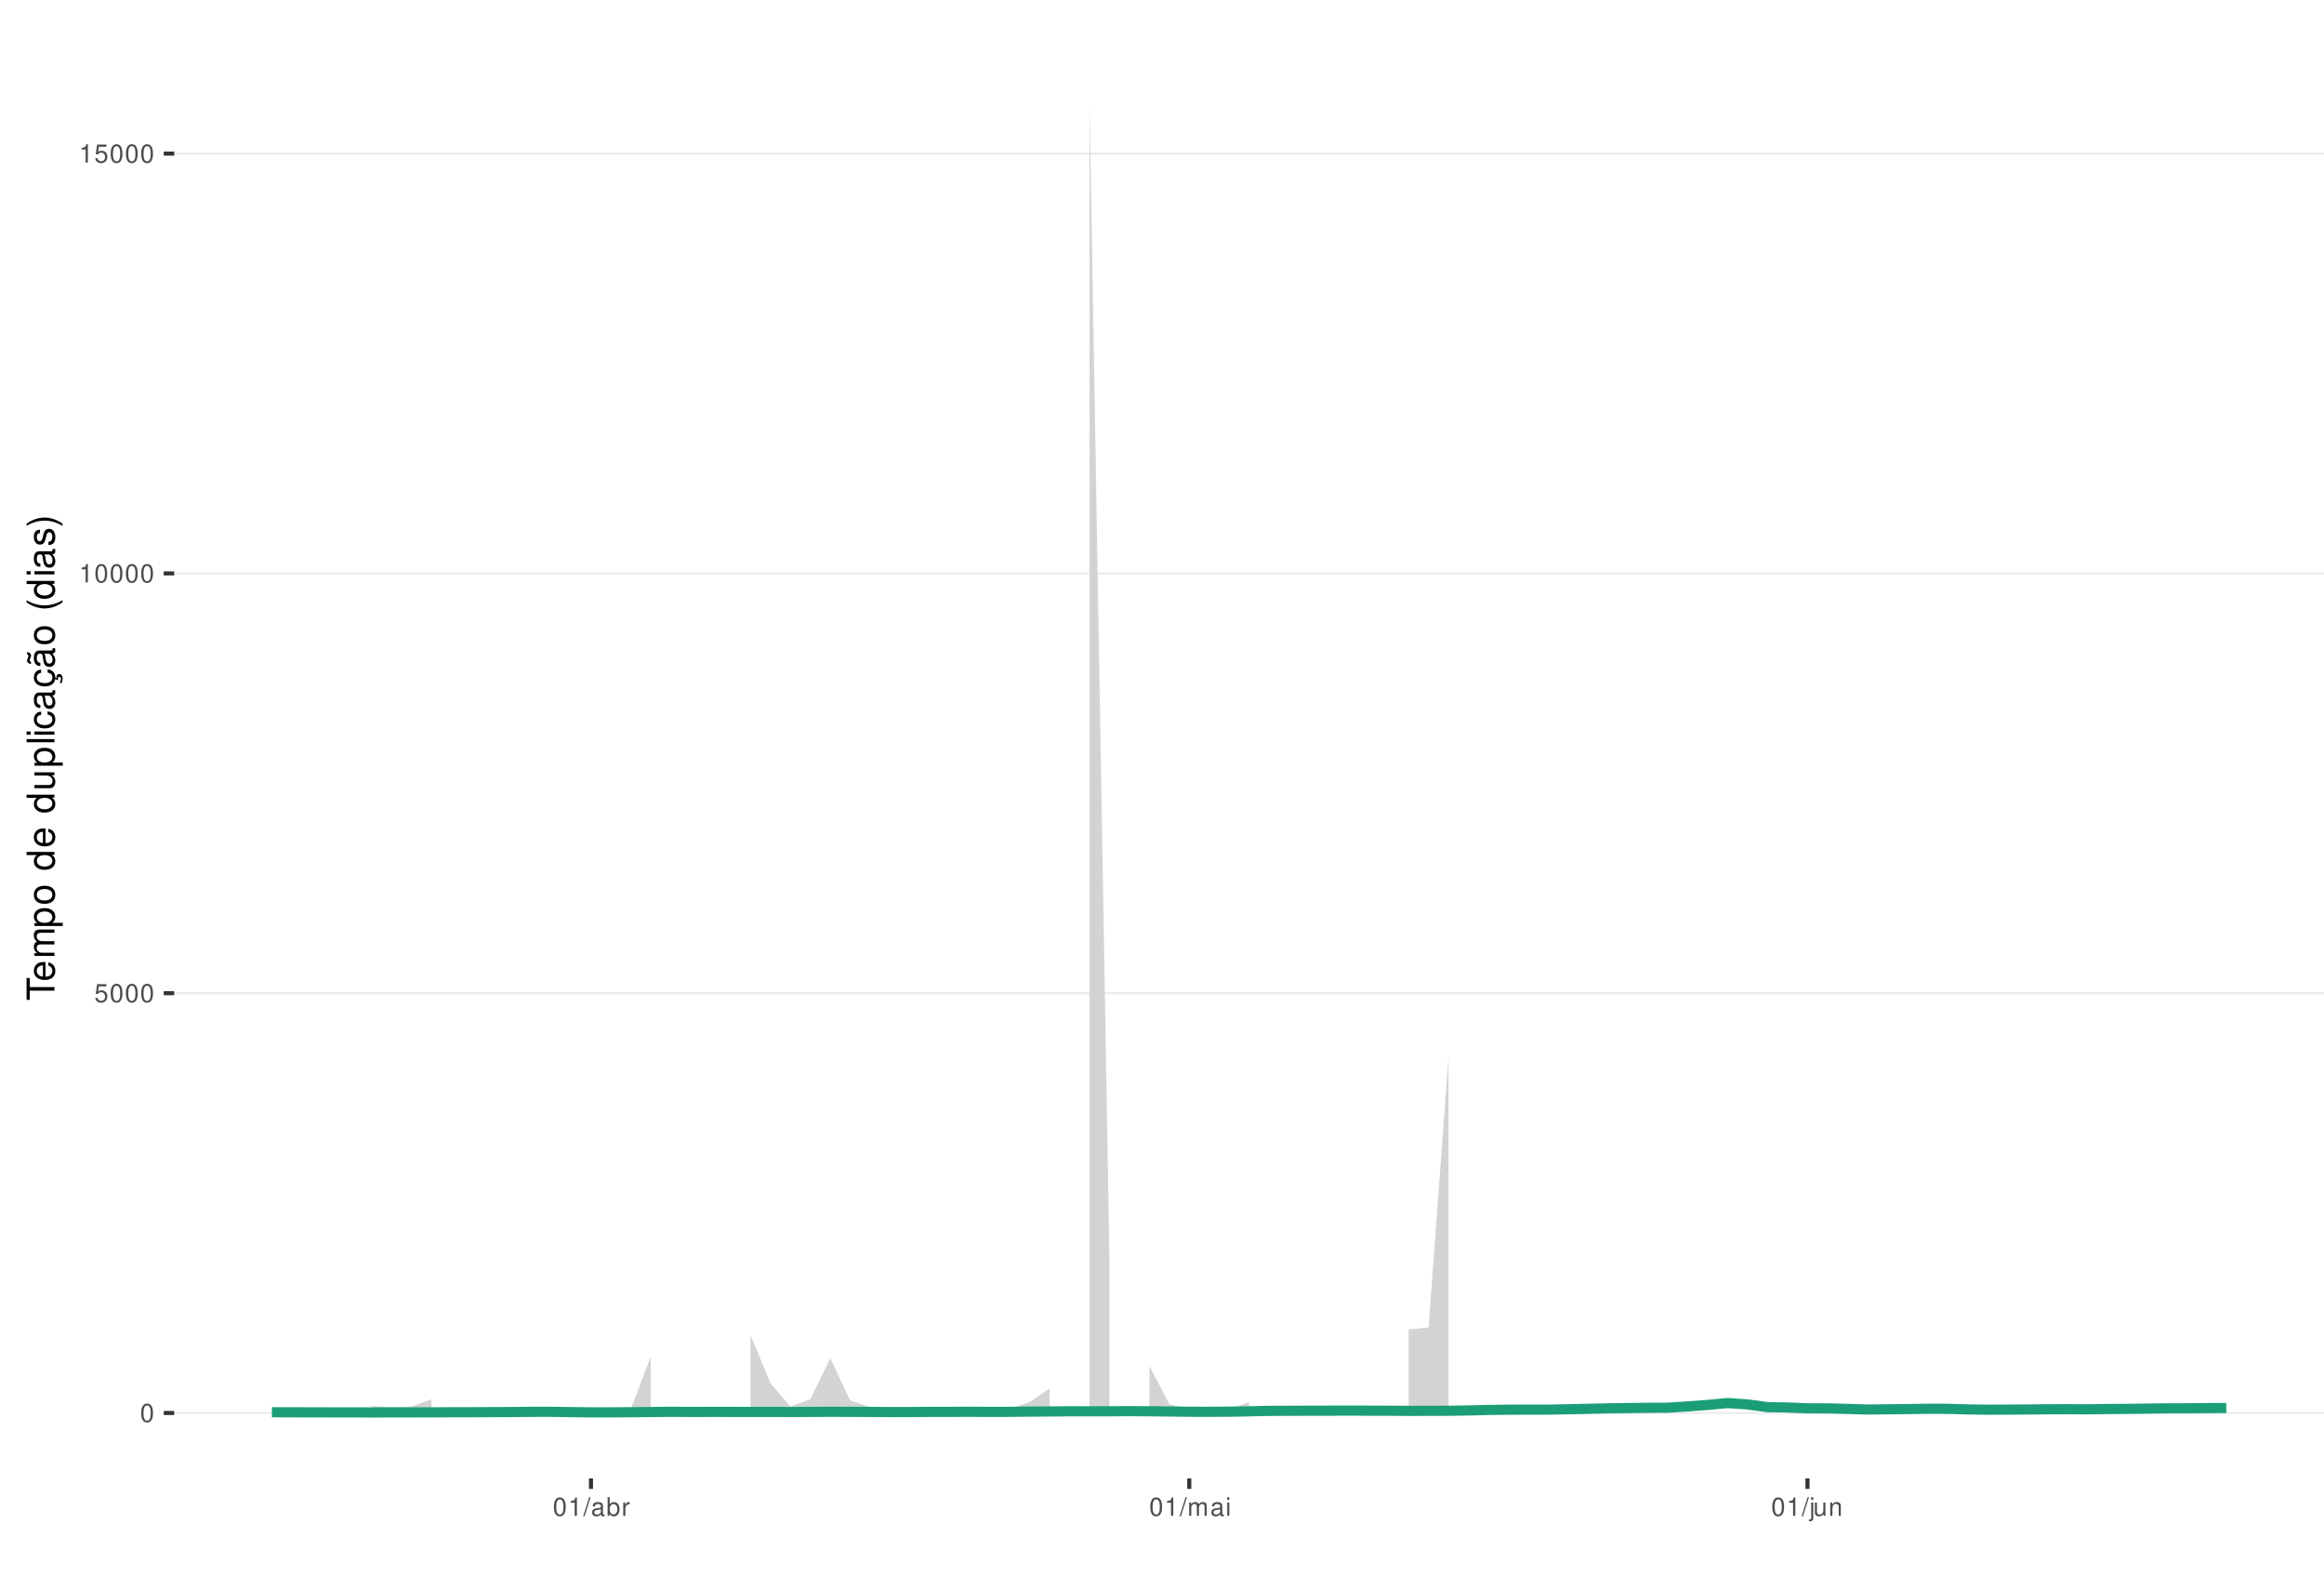
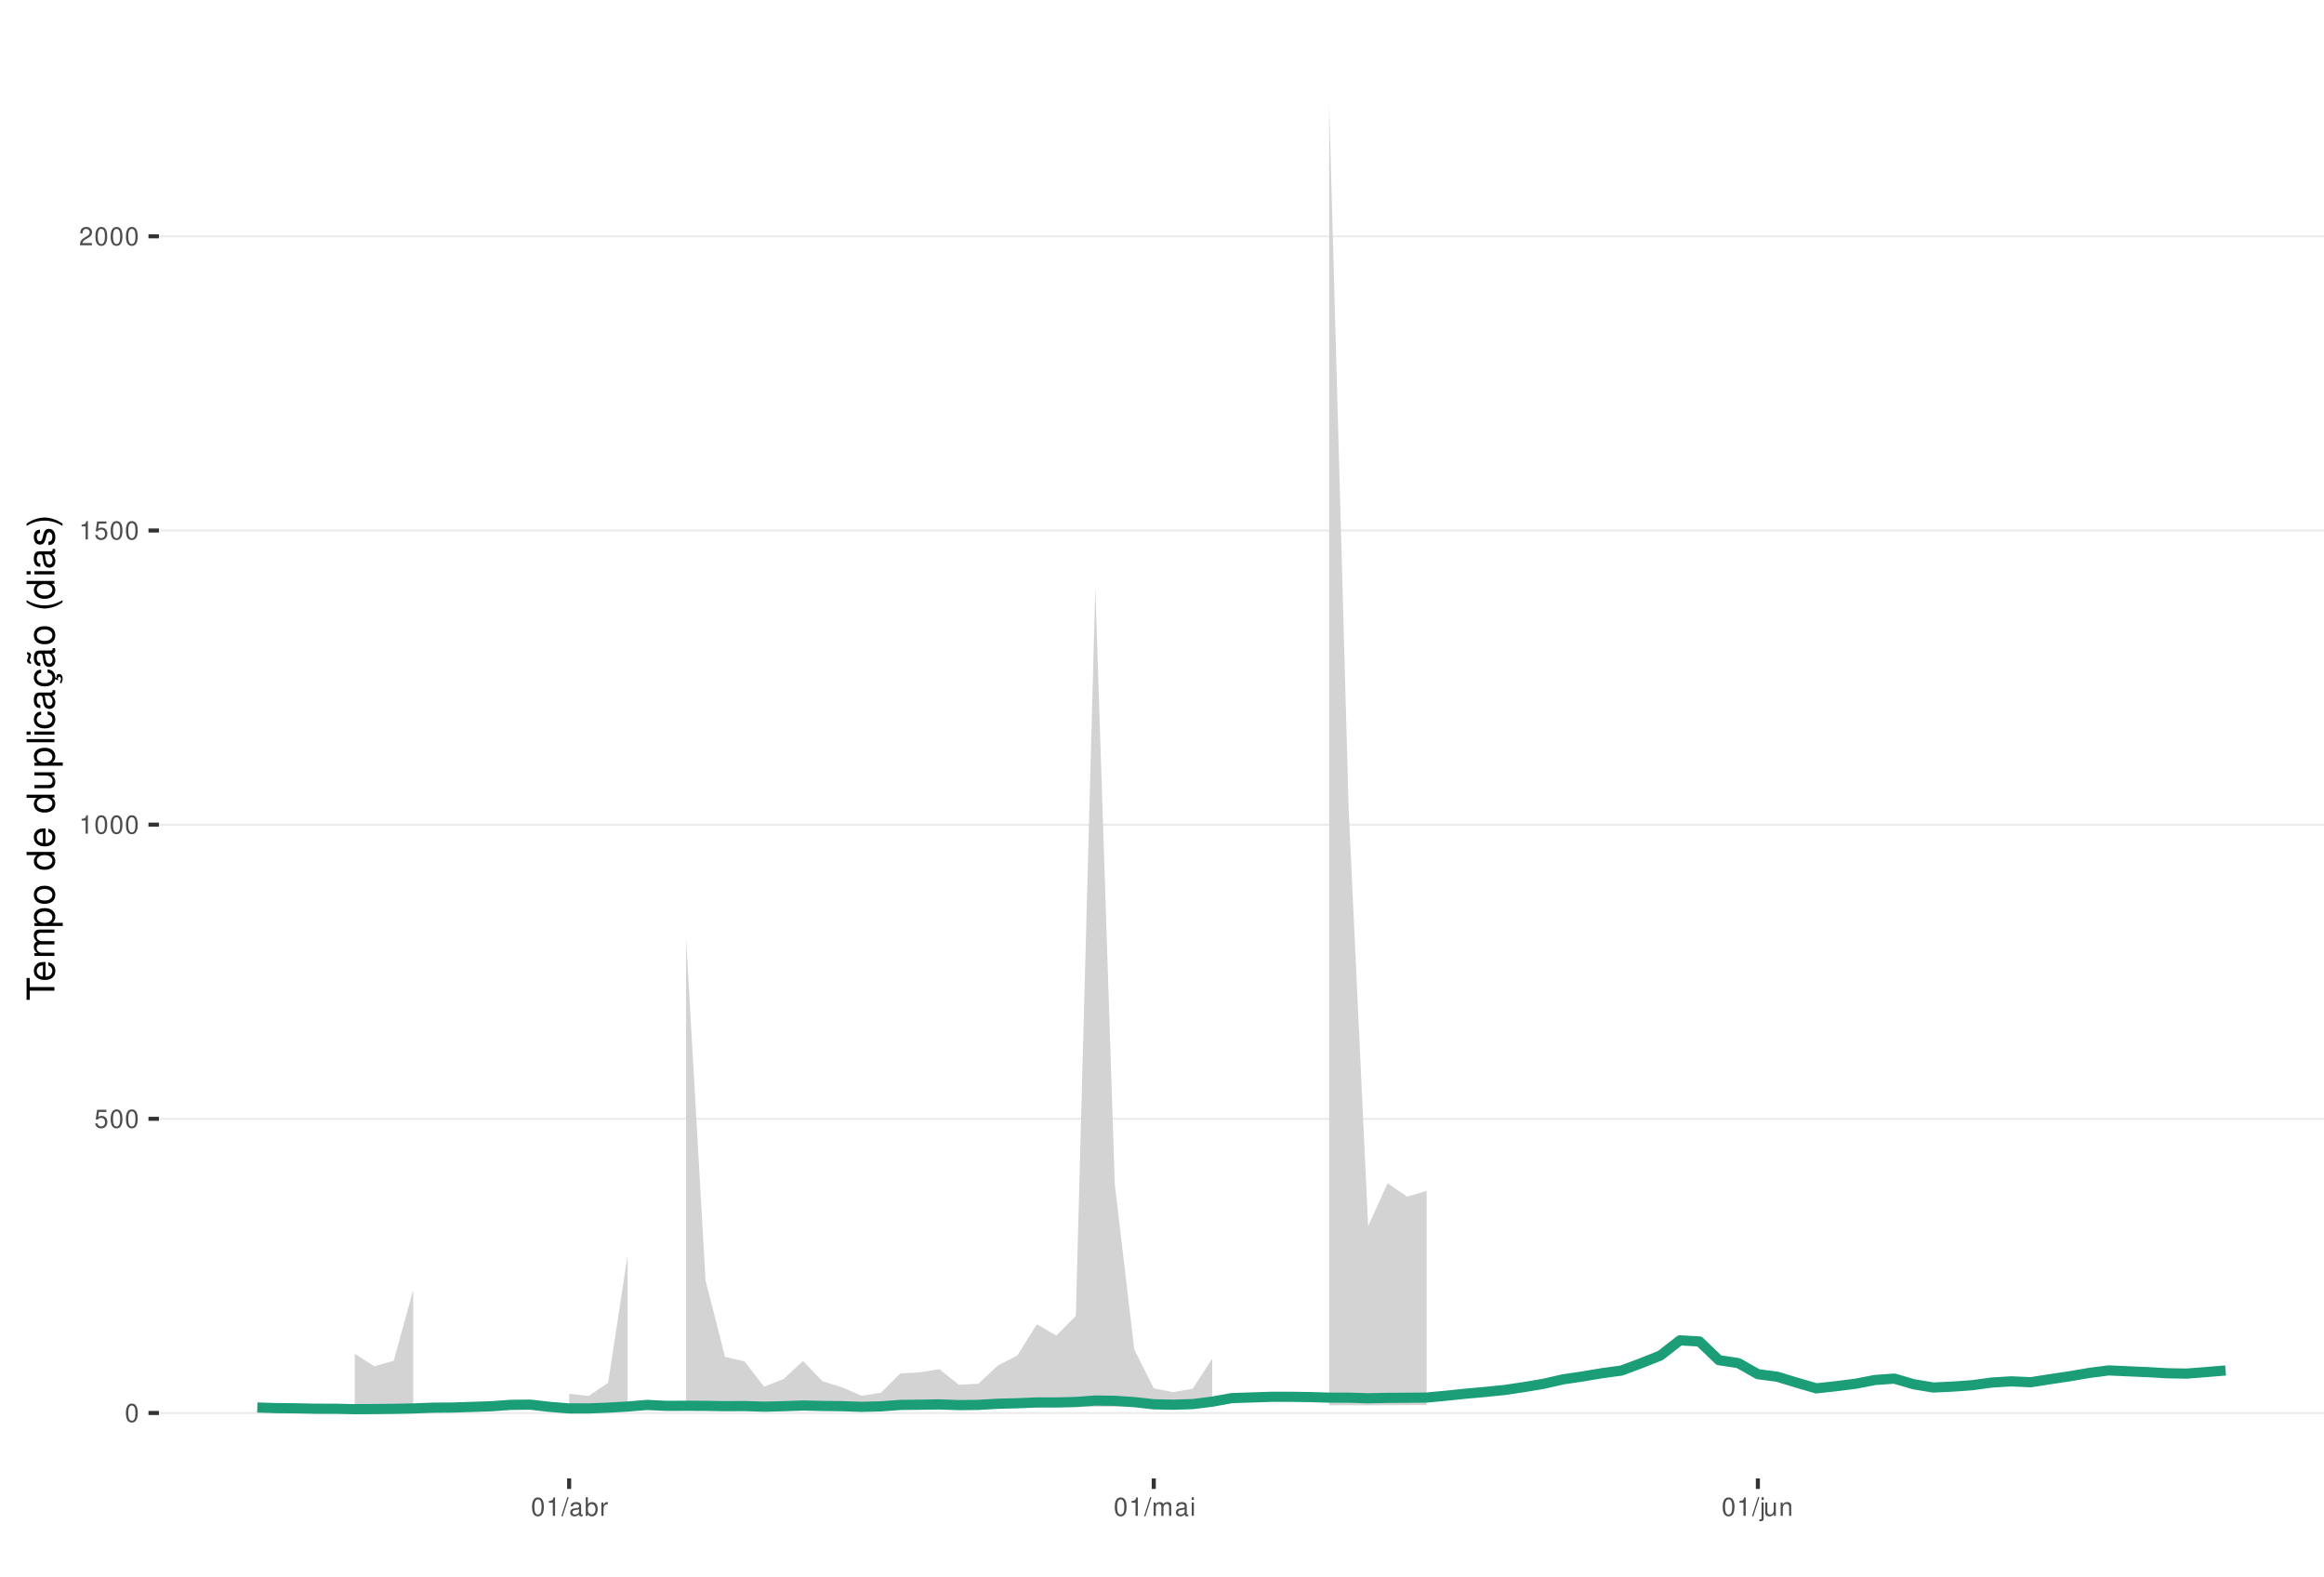
<svg xmlns="http://www.w3.org/2000/svg" xmlns:xlink="http://www.w3.org/1999/xlink" width="609pt" height="413pt" viewBox="0 0 609 413" version="1.1">
  <defs>
    <g>
      <symbol overflow="visible" id="glyph0-0">
        <path style="stroke:none;" d="" />
      </symbol>
      <symbol overflow="visible" id="glyph0-1">
        <path style="stroke:none;" d="M 1.828 -4.812 C 1.391 -4.812 0.984 -4.609 0.75 -4.281 C 0.438 -3.859 0.281 -3.219 0.281 -2.328 C 0.281 -0.703 0.812 0.156 1.828 0.156 C 2.828 0.156 3.375 -0.703 3.375 -2.297 C 3.375 -3.219 3.234 -3.844 2.922 -4.281 C 2.672 -4.625 2.281 -4.812 1.828 -4.812 Z M 1.828 -4.297 C 2.469 -4.297 2.781 -3.641 2.781 -2.344 C 2.781 -0.969 2.469 -0.328 1.812 -0.328 C 1.203 -0.328 0.891 -1 0.891 -2.328 C 0.891 -3.641 1.203 -4.297 1.828 -4.297 Z M 1.828 -4.297 " />
      </symbol>
      <symbol overflow="visible" id="glyph0-2">
        <path style="stroke:none;" d="M 3.172 -4.719 L 0.734 -4.719 L 0.375 -2.156 L 0.922 -2.156 C 1.188 -2.469 1.422 -2.594 1.797 -2.594 C 2.422 -2.594 2.812 -2.156 2.812 -1.453 C 2.812 -0.781 2.422 -0.359 1.781 -0.359 C 1.266 -0.359 0.953 -0.625 0.812 -1.156 L 0.234 -1.156 C 0.312 -0.766 0.375 -0.578 0.516 -0.406 C 0.781 -0.047 1.266 0.156 1.797 0.156 C 2.75 0.156 3.422 -0.547 3.422 -1.531 C 3.422 -2.469 2.797 -3.109 1.891 -3.109 C 1.562 -3.109 1.297 -3.016 1.016 -2.828 L 1.203 -4.141 L 3.172 -4.141 Z M 3.172 -4.719 " />
      </symbol>
      <symbol overflow="visible" id="glyph0-3">
        <path style="stroke:none;" d="M 1.719 -3.422 L 1.719 0 L 2.312 0 L 2.312 -4.812 L 1.922 -4.812 C 1.719 -4.078 1.578 -3.969 0.672 -3.859 L 0.672 -3.422 Z M 1.719 -3.422 " />
      </symbol>
      <symbol overflow="visible" id="glyph0-4">
+         <path style="stroke:none;" d="M 3.375 -0.578 L 0.891 -0.578 C 0.938 -0.984 1.156 -1.234 1.734 -1.578 L 2.406 -1.953 C 3.062 -2.328 3.406 -2.812 3.406 -3.406 C 3.406 -3.812 3.234 -4.188 2.969 -4.438 C 2.688 -4.688 2.344 -4.812 1.891 -4.812 C 1.297 -4.812 0.844 -4.594 0.578 -4.188 C 0.422 -3.938 0.344 -3.641 0.328 -3.141 L 0.922 -3.141 C 0.938 -3.469 0.984 -3.672 1.062 -3.828 C 1.219 -4.125 1.516 -4.297 1.875 -4.297 C 2.406 -4.297 2.797 -3.906 2.797 -3.391 C 2.797 -3.016 2.578 -2.672 2.156 -2.438 L 1.547 -2.078 C 0.562 -1.516 0.281 -1.062 0.219 0 L 3.375 0 Z M 3.375 -0.578 " />
+       </symbol>
+       <symbol overflow="visible" id="glyph0-5">
        <path style="stroke:none;" d="M 1.531 -4.859 L -0.047 0.141 L 0.312 0.141 L 1.891 -4.859 Z M 1.531 -4.859 " />
      </symbol>
-       <symbol overflow="visible" id="glyph0-5">
+       <symbol overflow="visible" id="glyph0-6">
        <path style="stroke:none;" d="M 3.562 -0.328 C 3.5 -0.312 3.469 -0.312 3.438 -0.312 C 3.25 -0.312 3.141 -0.406 3.141 -0.578 L 3.141 -2.641 C 3.141 -3.25 2.688 -3.594 1.828 -3.594 C 1.312 -3.594 0.906 -3.438 0.672 -3.188 C 0.516 -3 0.453 -2.797 0.438 -2.453 L 0.984 -2.453 C 1.031 -2.875 1.297 -3.078 1.812 -3.078 C 2.312 -3.078 2.594 -2.891 2.594 -2.562 L 2.594 -2.406 C 2.578 -2.172 2.469 -2.078 2.016 -2.031 C 1.219 -1.922 1.109 -1.891 0.891 -1.812 C 0.484 -1.641 0.281 -1.328 0.281 -0.875 C 0.281 -0.25 0.719 0.156 1.422 0.156 C 1.859 0.156 2.219 0 2.609 -0.359 C 2.656 0 2.828 0.156 3.188 0.156 C 3.297 0.156 3.375 0.141 3.562 0.094 Z M 2.594 -1.094 C 2.594 -0.906 2.531 -0.797 2.375 -0.641 C 2.141 -0.438 1.875 -0.328 1.547 -0.328 C 1.109 -0.328 0.859 -0.547 0.859 -0.891 C 0.859 -1.266 1.094 -1.438 1.703 -1.531 C 2.297 -1.609 2.406 -1.641 2.594 -1.719 Z M 2.594 -1.094 " />
      </symbol>
-       <symbol overflow="visible" id="glyph0-6">
+       <symbol overflow="visible" id="glyph0-7">
        <path style="stroke:none;" d="M 0.359 -4.859 L 0.359 0 L 0.859 0 L 0.859 -0.453 C 1.125 -0.047 1.484 0.156 1.969 0.156 C 2.875 0.156 3.484 -0.594 3.484 -1.75 C 3.484 -2.891 2.922 -3.594 1.984 -3.594 C 1.516 -3.594 1.172 -3.406 0.906 -3.016 L 0.906 -4.859 Z M 1.891 -3.062 C 2.5 -3.062 2.906 -2.531 2.906 -1.703 C 2.906 -0.906 2.484 -0.359 1.891 -0.359 C 1.297 -0.359 0.906 -0.906 0.906 -1.719 C 0.906 -2.531 1.297 -3.062 1.891 -3.062 Z M 1.891 -3.062 " />
      </symbol>
-       <symbol overflow="visible" id="glyph0-7">
+       <symbol overflow="visible" id="glyph0-8">
        <path style="stroke:none;" d="M 0.453 -3.484 L 0.453 0 L 1.016 0 L 1.016 -1.812 C 1.031 -2.656 1.375 -3.016 2.141 -3 L 2.141 -3.562 C 2.047 -3.578 1.984 -3.594 1.922 -3.594 C 1.562 -3.594 1.297 -3.375 0.969 -2.859 L 0.969 -3.484 Z M 0.453 -3.484 " />
      </symbol>
-       <symbol overflow="visible" id="glyph0-8">
+       <symbol overflow="visible" id="glyph0-9">
        <path style="stroke:none;" d="M 0.469 -3.484 L 0.469 0 L 1.031 0 L 1.031 -2.188 C 1.031 -2.703 1.391 -3.109 1.844 -3.109 C 2.25 -3.109 2.484 -2.844 2.484 -2.406 L 2.484 0 L 3.047 0 L 3.047 -2.188 C 3.047 -2.703 3.422 -3.109 3.875 -3.109 C 4.266 -3.109 4.516 -2.844 4.516 -2.406 L 4.516 0 L 5.078 0 L 5.078 -2.609 C 5.078 -3.234 4.719 -3.594 4.062 -3.594 C 3.594 -3.594 3.312 -3.453 2.984 -3.062 C 2.781 -3.422 2.5 -3.594 2.047 -3.594 C 1.578 -3.594 1.266 -3.422 0.984 -3 L 0.984 -3.484 Z M 0.469 -3.484 " />
      </symbol>
-       <symbol overflow="visible" id="glyph0-9">
+       <symbol overflow="visible" id="glyph0-10">
        <path style="stroke:none;" d="M 1 -3.484 L 0.453 -3.484 L 0.453 0 L 1 0 Z M 1 -4.859 L 0.438 -4.859 L 0.438 -4.156 L 1 -4.156 Z M 1 -4.859 " />
      </symbol>
-       <symbol overflow="visible" id="glyph0-10">
+       <symbol overflow="visible" id="glyph0-11">
        <path style="stroke:none;" d="M 0.469 -3.484 L 0.469 0.5 C 0.469 0.859 0.359 0.969 0.016 0.969 C -0.031 0.969 -0.047 0.969 -0.125 0.953 L -0.125 1.438 C -0.047 1.438 -0.016 1.453 0.062 1.453 C 0.688 1.453 1.016 1.203 1.016 0.719 L 1.016 -3.484 Z M 1.016 -4.859 L 0.469 -4.859 L 0.469 -4.156 L 1.016 -4.156 Z M 1.016 -4.859 " />
      </symbol>
-       <symbol overflow="visible" id="glyph0-11">
+       <symbol overflow="visible" id="glyph0-12">
        <path style="stroke:none;" d="M 3.203 0 L 3.203 -3.484 L 2.656 -3.484 L 2.656 -1.516 C 2.656 -0.797 2.281 -0.328 1.703 -0.328 C 1.266 -0.328 0.984 -0.594 0.984 -1.016 L 0.984 -3.484 L 0.438 -3.484 L 0.438 -0.797 C 0.438 -0.219 0.859 0.156 1.547 0.156 C 2.062 0.156 2.391 -0.031 2.703 -0.484 L 2.703 0 Z M 3.203 0 " />
      </symbol>
-       <symbol overflow="visible" id="glyph0-12">
+       <symbol overflow="visible" id="glyph0-13">
        <path style="stroke:none;" d="M 0.469 -3.484 L 0.469 0 L 1.031 0 L 1.031 -1.922 C 1.031 -2.641 1.391 -3.109 1.969 -3.109 C 2.406 -3.109 2.688 -2.828 2.688 -2.422 L 2.688 0 L 3.234 0 L 3.234 -2.641 C 3.234 -3.219 2.812 -3.594 2.141 -3.594 C 1.625 -3.594 1.281 -3.391 0.984 -2.906 L 0.984 -3.484 Z M 0.469 -3.484 " />
      </symbol>
      <symbol overflow="visible" id="glyph1-0">
        <path style="stroke:none;" d="" />
      </symbol>
      <symbol overflow="visible" id="glyph1-1">
        <path style="stroke:none;" d="M -6.469 -3.547 L -6.469 -5.938 L -7.297 -5.938 L -7.297 -0.203 L -6.469 -0.203 L -6.469 -2.609 L 0 -2.609 L 0 -3.547 Z M -6.469 -3.547 " />
      </symbol>
      <symbol overflow="visible" id="glyph1-2">
        <path style="stroke:none;" d="M -2.344 -5.125 C -3.141 -5.125 -3.625 -5.062 -4.016 -4.922 C -4.875 -4.578 -5.391 -3.781 -5.391 -2.797 C -5.391 -1.344 -4.281 -0.406 -2.547 -0.406 C -0.812 -0.406 0.234 -1.297 0.234 -2.781 C 0.234 -3.984 -0.453 -4.812 -1.594 -5.016 L -1.594 -4.188 C -0.906 -3.953 -0.547 -3.484 -0.547 -2.812 C -0.547 -2.281 -0.781 -1.828 -1.219 -1.547 C -1.516 -1.344 -1.812 -1.281 -2.344 -1.266 Z M -3.016 -1.297 C -3.984 -1.359 -4.625 -1.953 -4.625 -2.797 C -4.625 -3.641 -3.953 -4.234 -3.016 -4.234 Z M -3.016 -1.297 " />
      </symbol>
      <symbol overflow="visible" id="glyph1-3">
        <path style="stroke:none;" d="M -5.234 -0.703 L 0 -0.703 L 0 -1.547 L -3.297 -1.547 C -4.047 -1.547 -4.656 -2.094 -4.656 -2.766 C -4.656 -3.391 -4.281 -3.734 -3.609 -3.734 L 0 -3.734 L 0 -4.578 L -3.297 -4.578 C -4.047 -4.578 -4.656 -5.125 -4.656 -5.812 C -4.656 -6.422 -4.266 -6.781 -3.609 -6.781 L 0 -6.781 L 0 -7.625 L -3.938 -7.625 C -4.875 -7.625 -5.391 -7.078 -5.391 -6.094 C -5.391 -5.406 -5.188 -4.984 -4.594 -4.484 C -5.156 -4.188 -5.391 -3.766 -5.391 -3.078 C -5.391 -2.375 -5.125 -1.906 -4.5 -1.469 L -5.234 -1.469 Z M -5.234 -0.703 " />
      </symbol>
      <symbol overflow="visible" id="glyph1-4">
        <path style="stroke:none;" d="M 2.188 -0.547 L 2.188 -1.375 L -0.547 -1.375 C -0.016 -1.812 0.234 -2.312 0.234 -2.984 C 0.234 -4.344 -0.859 -5.234 -2.531 -5.234 C -4.297 -5.234 -5.391 -4.375 -5.391 -2.984 C -5.391 -2.266 -5.062 -1.703 -4.453 -1.312 L -5.234 -1.312 L -5.234 -0.547 Z M -4.609 -2.844 C -4.609 -3.766 -3.797 -4.359 -2.547 -4.359 C -1.359 -4.359 -0.547 -3.75 -0.547 -2.844 C -0.547 -1.953 -1.344 -1.375 -2.578 -1.375 C -3.812 -1.375 -4.609 -1.953 -4.609 -2.844 Z M -4.609 -2.844 " />
      </symbol>
      <symbol overflow="visible" id="glyph1-5">
        <path style="stroke:none;" d="M -5.391 -2.719 C -5.391 -1.234 -4.344 -0.359 -2.578 -0.359 C -0.812 -0.359 0.234 -1.234 0.234 -2.734 C 0.234 -4.203 -0.812 -5.094 -2.547 -5.094 C -4.359 -5.094 -5.391 -4.234 -5.391 -2.719 Z M -4.625 -2.734 C -4.625 -3.672 -3.844 -4.234 -2.547 -4.234 C -1.312 -4.234 -0.547 -3.656 -0.547 -2.734 C -0.547 -1.797 -1.312 -1.234 -2.578 -1.234 C -3.844 -1.234 -4.625 -1.797 -4.625 -2.734 Z M -4.625 -2.734 " />
      </symbol>
      <symbol overflow="visible" id="glyph1-6">
        <path style="stroke:none;" d="" />
      </symbol>
      <symbol overflow="visible" id="glyph1-7">
        <path style="stroke:none;" d="M -7.297 -4.953 L -7.297 -4.125 L -4.578 -4.125 C -5.109 -3.766 -5.391 -3.203 -5.391 -2.516 C -5.391 -1.156 -4.297 -0.266 -2.625 -0.266 C -0.859 -0.266 0.234 -1.125 0.234 -2.547 C 0.234 -3.266 -0.047 -3.766 -0.688 -4.203 L 0 -4.203 L 0 -4.953 Z M -4.609 -2.656 C -4.609 -3.547 -3.812 -4.125 -2.562 -4.125 C -1.344 -4.125 -0.547 -3.547 -0.547 -2.656 C -0.547 -1.734 -1.359 -1.125 -2.578 -1.125 C -3.797 -1.125 -4.609 -1.734 -4.609 -2.656 Z M -4.609 -2.656 " />
      </symbol>
      <symbol overflow="visible" id="glyph1-8">
        <path style="stroke:none;" d="M 0 -4.812 L -5.234 -4.812 L -5.234 -3.984 L -2.266 -3.984 C -1.203 -3.984 -0.5 -3.438 -0.5 -2.562 C -0.5 -1.906 -0.906 -1.484 -1.531 -1.484 L -5.234 -1.484 L -5.234 -0.656 L -1.203 -0.656 C -0.328 -0.656 0.234 -1.297 0.234 -2.312 C 0.234 -3.094 -0.047 -3.578 -0.734 -4.062 L 0 -4.062 Z M 0 -4.812 " />
      </symbol>
      <symbol overflow="visible" id="glyph1-9">
        <path style="stroke:none;" d="M -7.297 -1.516 L -7.297 -0.688 L 0 -0.688 L 0 -1.516 Z M -7.297 -1.516 " />
      </symbol>
      <symbol overflow="visible" id="glyph1-10">
        <path style="stroke:none;" d="M -5.234 -1.5 L -5.234 -0.672 L 0 -0.672 L 0 -1.5 Z M -7.297 -1.5 L -7.297 -0.656 L -6.234 -0.656 L -6.234 -1.5 Z M -7.297 -1.5 " />
      </symbol>
      <symbol overflow="visible" id="glyph1-11">
        <path style="stroke:none;" d="M -3.484 -4.703 C -3.984 -4.672 -4.312 -4.562 -4.609 -4.359 C -5.094 -4 -5.391 -3.375 -5.391 -2.641 C -5.391 -1.219 -4.266 -0.312 -2.531 -0.312 C -0.844 -0.312 0.234 -1.203 0.234 -2.625 C 0.234 -3.875 -0.516 -4.672 -1.797 -4.766 L -1.797 -3.938 C -0.953 -3.797 -0.547 -3.359 -0.547 -2.656 C -0.547 -1.734 -1.297 -1.188 -2.531 -1.188 C -3.844 -1.188 -4.625 -1.719 -4.625 -2.625 C -4.625 -3.328 -4.203 -3.766 -3.484 -3.875 Z M -3.484 -4.703 " />
      </symbol>
      <symbol overflow="visible" id="glyph1-12">
        <path style="stroke:none;" d="M -0.484 -5.344 C -0.469 -5.266 -0.469 -5.219 -0.469 -5.172 C -0.469 -4.875 -0.625 -4.719 -0.875 -4.719 L -3.953 -4.719 C -4.891 -4.719 -5.391 -4.047 -5.391 -2.75 C -5.391 -1.984 -5.172 -1.375 -4.781 -1.016 C -4.516 -0.766 -4.203 -0.672 -3.688 -0.656 L -3.688 -1.484 C -4.328 -1.562 -4.625 -1.938 -4.625 -2.719 C -4.625 -3.484 -4.344 -3.891 -3.844 -3.891 L -3.625 -3.891 C -3.266 -3.875 -3.125 -3.703 -3.047 -3.016 C -2.891 -1.844 -2.844 -1.656 -2.719 -1.344 C -2.453 -0.734 -2 -0.422 -1.312 -0.422 C -0.375 -0.422 0.234 -1.078 0.234 -2.141 C 0.234 -2.797 0 -3.328 -0.547 -3.922 C 0 -3.984 0.234 -4.234 0.234 -4.781 C 0.234 -4.953 0.203 -5.062 0.141 -5.344 Z M -1.656 -3.891 C -1.375 -3.891 -1.203 -3.812 -0.969 -3.562 C -0.656 -3.219 -0.5 -2.812 -0.5 -2.312 C -0.5 -1.672 -0.812 -1.297 -1.344 -1.297 C -1.891 -1.297 -2.172 -1.656 -2.297 -2.547 C -2.422 -3.438 -2.453 -3.609 -2.594 -3.891 Z M -1.656 -3.891 " />
      </symbol>
      <symbol overflow="visible" id="glyph1-13">
        <path style="stroke:none;" d="M 0.234 -2.641 C 0.234 -3.875 -0.547 -4.703 -1.797 -4.766 L -1.797 -3.938 C -0.953 -3.797 -0.531 -3.359 -0.531 -2.656 C -0.531 -1.734 -1.281 -1.188 -2.516 -1.188 C -3.844 -1.188 -4.625 -1.719 -4.625 -2.625 C -4.625 -3.328 -4.203 -3.766 -3.484 -3.875 L -3.484 -4.703 C -3.984 -4.672 -4.312 -4.562 -4.609 -4.359 C -5.094 -4 -5.391 -3.375 -5.391 -2.641 C -5.391 -1.219 -4.266 -0.312 -2.531 -0.312 C -1.469 -0.312 -0.625 -0.672 -0.156 -1.312 C 0.047 -1.594 0.125 -1.812 0.203 -2.25 L 0.922 -1.938 L 0.984 -2.062 C 0.938 -2.188 0.906 -2.25 0.906 -2.375 C 0.906 -2.656 1.047 -2.828 1.281 -2.828 C 1.547 -2.828 1.734 -2.594 1.734 -2.297 C 1.734 -2.031 1.672 -1.844 1.438 -1.406 L 1.406 -1.312 L 1.812 -1.094 C 2.078 -1.75 2.141 -1.953 2.141 -2.344 C 2.141 -3.109 1.781 -3.578 1.203 -3.578 C 0.781 -3.578 0.547 -3.297 0.547 -2.797 C 0.547 -2.703 0.547 -2.641 0.562 -2.516 Z M 0.234 -2.641 " />
      </symbol>
      <symbol overflow="visible" id="glyph1-14">
        <path style="stroke:none;" d="M -0.484 -5.344 C -0.469 -5.266 -0.469 -5.219 -0.469 -5.172 C -0.469 -4.875 -0.625 -4.719 -0.875 -4.719 L -3.953 -4.719 C -4.891 -4.719 -5.391 -4.047 -5.391 -2.75 C -5.391 -1.984 -5.172 -1.375 -4.781 -1.016 C -4.516 -0.766 -4.203 -0.672 -3.688 -0.656 L -3.688 -1.484 C -4.328 -1.562 -4.625 -1.938 -4.625 -2.719 C -4.625 -3.484 -4.344 -3.891 -3.844 -3.891 L -3.625 -3.891 C -3.266 -3.875 -3.125 -3.703 -3.047 -3.016 C -2.891 -1.844 -2.844 -1.656 -2.719 -1.344 C -2.453 -0.734 -2 -0.422 -1.312 -0.422 C -0.375 -0.422 0.234 -1.078 0.234 -2.141 C 0.234 -2.797 0 -3.328 -0.547 -3.922 C 0 -3.984 0.234 -4.234 0.234 -4.781 C 0.234 -4.953 0.203 -5.062 0.141 -5.344 Z M -1.656 -3.891 C -1.375 -3.891 -1.203 -3.812 -0.969 -3.562 C -0.656 -3.219 -0.5 -2.812 -0.5 -2.312 C -0.5 -1.672 -0.812 -1.297 -1.344 -1.297 C -1.891 -1.297 -2.172 -1.656 -2.297 -2.547 C -2.422 -3.438 -2.453 -3.609 -2.594 -3.891 Z M -7.172 -3.75 C -6.922 -3.672 -6.812 -3.547 -6.812 -3.375 C -6.812 -3.25 -6.875 -2.984 -6.984 -2.734 C -7.156 -2.312 -7.172 -2.25 -7.172 -2.047 C -7.172 -1.594 -6.797 -1.297 -6.141 -1.188 L -6.141 -1.766 C -6.375 -1.812 -6.5 -1.938 -6.5 -2.094 C -6.5 -2.203 -6.469 -2.344 -6.375 -2.578 C -6.156 -3.156 -6.125 -3.234 -6.125 -3.438 C -6.125 -3.922 -6.484 -4.219 -7.172 -4.312 Z M -7.172 -3.75 " />
      </symbol>
      <symbol overflow="visible" id="glyph1-15">
        <path style="stroke:none;" d="M -7.297 -2.359 C -5.984 -1.359 -4.156 -0.734 -2.594 -0.734 C -1.016 -0.734 0.812 -1.359 2.125 -2.359 L 2.125 -2.906 C 0.688 -2.031 -0.984 -1.547 -2.594 -1.547 C -4.188 -1.547 -5.875 -2.031 -7.297 -2.906 Z M -7.297 -2.359 " />
      </symbol>
      <symbol overflow="visible" id="glyph1-16">
        <path style="stroke:none;" d="M -3.781 -4.375 C -4.812 -4.375 -5.391 -3.688 -5.391 -2.484 C -5.391 -1.266 -4.766 -0.469 -3.797 -0.469 C -2.969 -0.469 -2.578 -0.891 -2.281 -2.125 L -2.094 -2.906 C -1.953 -3.484 -1.734 -3.719 -1.375 -3.719 C -0.875 -3.719 -0.547 -3.234 -0.547 -2.5 C -0.547 -2.047 -0.672 -1.672 -0.891 -1.453 C -1.047 -1.328 -1.188 -1.266 -1.562 -1.219 L -1.562 -0.344 C -0.344 -0.375 0.234 -1.062 0.234 -2.438 C 0.234 -3.75 -0.422 -4.594 -1.438 -4.594 C -2.203 -4.594 -2.641 -4.156 -2.891 -3.109 L -3.078 -2.312 C -3.234 -1.625 -3.453 -1.344 -3.828 -1.344 C -4.312 -1.344 -4.625 -1.766 -4.625 -2.453 C -4.625 -3.125 -4.328 -3.484 -3.781 -3.5 Z M -3.781 -4.375 " />
      </symbol>
      <symbol overflow="visible" id="glyph1-17">
        <path style="stroke:none;" d="M 2.125 -0.938 C 0.812 -1.938 -1.016 -2.562 -2.578 -2.562 C -4.156 -2.562 -5.984 -1.938 -7.297 -0.938 L -7.297 -0.375 C -5.859 -1.266 -4.188 -1.75 -2.578 -1.75 C -0.984 -1.75 0.703 -1.266 2.125 -0.375 Z M 2.125 -0.938 " />
      </symbol>
    </g>
    <clipPath id="clip1">
-       <path d="M 45.645 9.961 L 609 9.961 L 609 387.328 L 45.645 387.328 Z M 45.645 9.961 " />
+       <path d="M 41.645 9.961 L 609 9.961 L 609 387.328 L 41.645 387.328 Z M 41.645 9.961 " />
    </clipPath>
    <clipPath id="clip2">
-       <path d="M 45.645 369 L 609 369 L 609 371 L 45.645 371 Z M 45.645 369 " />
+       <path d="M 41.645 369 L 609 369 L 609 371 L 41.645 371 Z M 41.645 369 " />
    </clipPath>
    <clipPath id="clip3">
-       <path d="M 45.645 259 L 609 259 L 609 261 L 45.645 261 Z M 45.645 259 " />
+       <path d="M 41.645 292 L 609 292 L 609 294 L 41.645 294 Z M 41.645 292 " />
    </clipPath>
    <clipPath id="clip4">
-       <path d="M 45.645 149 L 609 149 L 609 151 L 45.645 151 Z M 45.645 149 " />
+       <path d="M 41.645 215 L 609 215 L 609 217 L 41.645 217 Z M 41.645 215 " />
    </clipPath>
    <clipPath id="clip5">
-       <path d="M 45.645 39 L 609 39 L 609 41 L 45.645 41 Z M 45.645 39 " />
+       <path d="M 41.645 138 L 609 138 L 609 140 L 41.645 140 Z M 41.645 138 " />
+     </clipPath>
+     <clipPath id="clip6">
+       <path d="M 41.645 61 L 609 61 L 609 63 L 41.645 63 Z M 41.645 61 " />
    </clipPath>
  </defs>
  <g id="surface183">
    <rect x="0" y="0" width="609" height="413" style="fill:rgb(100%,100%,100%);fill-opacity:1;stroke:none;" />
    <rect x="0" y="0" width="609" height="413" style="fill:rgb(100%,100%,100%);fill-opacity:1;stroke:none;" />
    <path style="fill:none;stroke-width:1.067;stroke-linecap:round;stroke-linejoin:round;stroke:rgb(100%,100%,100%);stroke-opacity:1;stroke-miterlimit:10;" d="M 0 413 L 609 413 L 609 0 L 0 0 Z M 0 413 " />
    <g clip-path="url(#clip1)" clip-rule="nonzero">
-       <path style=" stroke:none;fill-rule:nonzero;fill:rgb(100%,100%,100%);fill-opacity:1;" d="M 45.645 387.328 L 609 387.328 L 609 9.961 L 45.645 9.961 Z M 45.645 387.328 " />
+       <path style=" stroke:none;fill-rule:nonzero;fill:rgb(100%,100%,100%);fill-opacity:1;" d="M 41.645 387.328 L 609 387.328 L 609 9.961 L 41.645 9.961 Z M 41.645 387.328 " />
    </g>
    <g clip-path="url(#clip2)" clip-rule="nonzero">
-       <path style="fill:none;stroke-width:0.533;stroke-linecap:butt;stroke-linejoin:round;stroke:rgb(92.157%,92.157%,92.157%);stroke-opacity:1;stroke-miterlimit:10;" d="M 45.645 370.176 L 609 370.176 " />
+       <path style="fill:none;stroke-width:0.533;stroke-linecap:butt;stroke-linejoin:round;stroke:rgb(92.157%,92.157%,92.157%);stroke-opacity:1;stroke-miterlimit:10;" d="M 41.645 370.176 L 609 370.176 " />
    </g>
    <g clip-path="url(#clip3)" clip-rule="nonzero">
-       <path style="fill:none;stroke-width:0.533;stroke-linecap:butt;stroke-linejoin:round;stroke:rgb(92.157%,92.157%,92.157%);stroke-opacity:1;stroke-miterlimit:10;" d="M 45.645 260.199 L 609 260.199 " />
+       <path style="fill:none;stroke-width:0.533;stroke-linecap:butt;stroke-linejoin:round;stroke:rgb(92.157%,92.157%,92.157%);stroke-opacity:1;stroke-miterlimit:10;" d="M 41.645 293.109 L 609 293.109 " />
    </g>
    <g clip-path="url(#clip4)" clip-rule="nonzero">
-       <path style="fill:none;stroke-width:0.533;stroke-linecap:butt;stroke-linejoin:round;stroke:rgb(92.157%,92.157%,92.157%);stroke-opacity:1;stroke-miterlimit:10;" d="M 45.645 150.223 L 609 150.223 " />
+       <path style="fill:none;stroke-width:0.533;stroke-linecap:butt;stroke-linejoin:round;stroke:rgb(92.157%,92.157%,92.157%);stroke-opacity:1;stroke-miterlimit:10;" d="M 41.645 216.047 L 609 216.047 " />
    </g>
    <g clip-path="url(#clip5)" clip-rule="nonzero">
-       <path style="fill:none;stroke-width:0.533;stroke-linecap:butt;stroke-linejoin:round;stroke:rgb(92.157%,92.157%,92.157%);stroke-opacity:1;stroke-miterlimit:10;" d="M 45.645 40.246 L 609 40.246 " />
-     </g>
-     <path style=" stroke:none;fill-rule:nonzero;fill:rgb(82.745%,82.745%,82.745%);fill-opacity:1;" d="M 97.383 368.367 L 102.609 368.664 L 107.832 368.477 L 113.059 366.582 L 113.059 370.09 L 107.832 370.098 L 102.609 370.102 L 97.383 370.105 Z M 97.383 368.367 " />
-     <path style=" stroke:none;fill-rule:nonzero;fill:rgb(82.745%,82.745%,82.745%);fill-opacity:1;" d="M 154.867 369.48 L 160.094 369.555 L 165.32 369.086 L 170.543 355.387 L 170.543 370.051 L 165.32 370.066 L 160.094 370.078 L 154.867 370.082 Z M 154.867 369.48 " />
-     <path style=" stroke:none;fill-rule:nonzero;fill:rgb(82.745%,82.745%,82.745%);fill-opacity:1;" d="M 196.676 349.793 L 201.898 362.379 L 207.125 368.5 L 212.352 366.559 L 217.578 355.844 L 222.805 366.941 L 228.031 368.605 L 233.254 369.395 L 238.48 369.355 L 243.707 368.73 L 248.934 368.75 L 254.16 368.504 L 259.387 369.133 L 264.613 369.039 L 269.836 367.336 L 275.062 363.711 L 275.062 369.969 L 269.836 369.98 L 264.613 370.004 L 259.387 370.008 L 254.16 370.004 L 243.707 370.012 L 238.48 370.031 L 233.254 370.035 L 228.031 370.023 L 222.805 370.02 L 217.578 370.02 L 212.352 370.027 L 207.125 370.039 L 201.898 370.031 L 196.676 370.035 Z M 196.676 349.793 " />
-     <path style=" stroke:none;fill-rule:nonzero;fill:rgb(82.745%,82.745%,82.745%);fill-opacity:1;" d="M 285.516 27.117 L 290.742 330.992 L 290.742 369.953 L 285.516 369.957 Z M 285.516 27.117 " />
-     <path style=" stroke:none;fill-rule:nonzero;fill:rgb(82.745%,82.745%,82.745%);fill-opacity:1;" d="M 301.191 357.816 L 306.418 367.852 L 311.645 369.219 L 316.871 369.332 L 322.098 369.125 L 327.324 367.34 L 327.324 369.941 L 322.098 369.973 L 316.871 369.984 L 311.645 369.984 L 306.418 369.961 L 301.191 369.949 Z M 301.191 357.816 " />
-     <path style=" stroke:none;fill-rule:nonzero;fill:rgb(82.745%,82.745%,82.745%);fill-opacity:1;" d="M 369.129 348.285 L 374.355 347.773 L 379.582 276.926 L 379.582 369.883 L 374.355 369.891 L 369.129 369.895 Z M 369.129 348.285 " />
-     <path style="fill:none;stroke-width:2.667;stroke-linecap:butt;stroke-linejoin:round;stroke:rgb(10.588%,61.961%,46.667%);stroke-opacity:1;stroke-miterlimit:10;" d="M 71.254 369.98 L 76.477 370 L 81.703 370.008 L 86.93 370.023 L 92.156 370.023 L 97.383 370.039 L 102.609 370.031 L 107.832 370.023 L 113.059 370.012 L 118.285 369.98 L 123.512 369.977 L 133.965 369.93 L 139.188 369.875 L 144.414 369.867 L 149.641 369.949 L 154.867 370.008 L 160.094 370.008 L 165.32 369.98 L 170.543 369.93 L 175.77 369.863 L 180.996 369.902 L 186.223 369.887 L 196.676 369.895 L 201.898 369.891 L 207.125 369.918 L 217.578 369.863 L 222.805 369.879 L 228.031 369.898 L 233.254 369.938 L 238.48 369.926 L 243.707 369.883 L 248.934 369.879 L 254.16 369.863 L 259.387 369.887 L 264.613 369.875 L 269.836 369.812 L 275.062 369.777 L 280.289 369.727 L 285.516 369.738 L 290.742 369.734 L 295.969 369.691 L 301.191 369.73 L 306.418 369.785 L 311.645 369.855 L 316.871 369.863 L 322.098 369.836 L 327.324 369.742 L 332.547 369.617 L 337.773 369.602 L 343 369.574 L 353.453 369.559 L 358.68 369.566 L 363.902 369.582 L 369.129 369.617 L 374.355 369.609 L 379.582 369.594 L 384.809 369.512 L 390.035 369.383 L 395.258 369.309 L 400.484 369.301 L 405.711 369.301 L 410.938 369.199 L 416.164 369.086 L 421.391 368.965 L 426.613 368.887 L 431.84 368.82 L 437.066 368.789 L 442.293 368.453 L 447.52 368.059 L 452.746 367.574 L 457.973 367.938 L 463.195 368.648 L 468.422 368.738 L 473.648 368.961 L 478.875 368.969 L 484.102 369.105 L 489.328 369.273 L 494.551 369.207 L 499.777 369.152 L 505.004 369.066 L 510.23 369.082 L 515.457 369.234 L 520.684 369.32 L 525.906 369.289 L 531.133 369.262 L 536.359 369.207 L 541.586 369.184 L 546.812 369.215 L 552.039 369.137 L 557.262 369.098 L 567.715 368.965 L 572.941 368.953 L 578.168 368.895 L 583.395 368.867 " />
-     <g style="fill:rgb(30.196%,30.196%,30.196%);fill-opacity:1;">
-       <use xlink:href="#glyph0-1" x="36.715" y="372.523" />
-     </g>
-     <g style="fill:rgb(30.196%,30.196%,30.196%);fill-opacity:1;">
-       <use xlink:href="#glyph0-2" x="24.715" y="262.547" />
-       <use xlink:href="#glyph0-1" x="28.715" y="262.547" />
-       <use xlink:href="#glyph0-1" x="32.715" y="262.547" />
-       <use xlink:href="#glyph0-1" x="36.715" y="262.547" />
-     </g>
-     <g style="fill:rgb(30.196%,30.196%,30.196%);fill-opacity:1;">
-       <use xlink:href="#glyph0-3" x="20.715" y="152.57" />
-       <use xlink:href="#glyph0-1" x="24.715" y="152.57" />
-       <use xlink:href="#glyph0-1" x="28.715" y="152.57" />
-       <use xlink:href="#glyph0-1" x="32.715" y="152.57" />
-       <use xlink:href="#glyph0-1" x="36.715" y="152.57" />
-     </g>
-     <g style="fill:rgb(30.196%,30.196%,30.196%);fill-opacity:1;">
-       <use xlink:href="#glyph0-3" x="20.715" y="42.594" />
-       <use xlink:href="#glyph0-2" x="24.715" y="42.594" />
-       <use xlink:href="#glyph0-1" x="28.715" y="42.594" />
-       <use xlink:href="#glyph0-1" x="32.715" y="42.594" />
-       <use xlink:href="#glyph0-1" x="36.715" y="42.594" />
-     </g>
-     <path style="fill:none;stroke-width:1.067;stroke-linecap:butt;stroke-linejoin:round;stroke:rgb(20%,20%,20%);stroke-opacity:1;stroke-miterlimit:10;" d="M 42.906 370.176 L 45.645 370.176 " />
-     <path style="fill:none;stroke-width:1.067;stroke-linecap:butt;stroke-linejoin:round;stroke:rgb(20%,20%,20%);stroke-opacity:1;stroke-miterlimit:10;" d="M 42.906 260.199 L 45.645 260.199 " />
-     <path style="fill:none;stroke-width:1.067;stroke-linecap:butt;stroke-linejoin:round;stroke:rgb(20%,20%,20%);stroke-opacity:1;stroke-miterlimit:10;" d="M 42.906 150.223 L 45.645 150.223 " />
-     <path style="fill:none;stroke-width:1.067;stroke-linecap:butt;stroke-linejoin:round;stroke:rgb(20%,20%,20%);stroke-opacity:1;stroke-miterlimit:10;" d="M 42.906 40.246 L 45.645 40.246 " />
-     <path style="fill:none;stroke-width:1.067;stroke-linecap:butt;stroke-linejoin:round;stroke:rgb(20%,20%,20%);stroke-opacity:1;stroke-miterlimit:10;" d="M 154.867 390.07 L 154.867 387.328 " />
-     <path style="fill:none;stroke-width:1.067;stroke-linecap:butt;stroke-linejoin:round;stroke:rgb(20%,20%,20%);stroke-opacity:1;stroke-miterlimit:10;" d="M 311.645 390.07 L 311.645 387.328 " />
-     <path style="fill:none;stroke-width:1.067;stroke-linecap:butt;stroke-linejoin:round;stroke:rgb(20%,20%,20%);stroke-opacity:1;stroke-miterlimit:10;" d="M 473.648 390.07 L 473.648 387.328 " />
-     <g style="fill:rgb(30.196%,30.196%,30.196%);fill-opacity:1;">
-       <use xlink:href="#glyph0-1" x="144.867" y="397.109" />
-       <use xlink:href="#glyph0-3" x="148.867" y="397.109" />
-       <use xlink:href="#glyph0-4" x="152.867" y="397.109" />
-       <use xlink:href="#glyph0-5" x="154.867" y="397.109" />
-       <use xlink:href="#glyph0-6" x="158.867" y="397.109" />
-       <use xlink:href="#glyph0-7" x="162.867" y="397.109" />
-     </g>
-     <g style="fill:rgb(30.196%,30.196%,30.196%);fill-opacity:1;">
-       <use xlink:href="#glyph0-1" x="301.145" y="397.109" />
-       <use xlink:href="#glyph0-3" x="305.145" y="397.109" />
-       <use xlink:href="#glyph0-4" x="309.145" y="397.109" />
-       <use xlink:href="#glyph0-8" x="311.145" y="397.109" />
-       <use xlink:href="#glyph0-5" x="317.145" y="397.109" />
-       <use xlink:href="#glyph0-9" x="321.145" y="397.109" />
-     </g>
-     <g style="fill:rgb(30.196%,30.196%,30.196%);fill-opacity:1;">
-       <use xlink:href="#glyph0-1" x="464.148" y="397.109" />
-       <use xlink:href="#glyph0-3" x="468.148" y="397.109" />
-       <use xlink:href="#glyph0-4" x="472.148" y="397.109" />
-       <use xlink:href="#glyph0-10" x="474.148" y="397.109" />
-       <use xlink:href="#glyph0-11" x="475.148" y="397.109" />
-       <use xlink:href="#glyph0-12" x="479.148" y="397.109" />
+       <path style="fill:none;stroke-width:0.533;stroke-linecap:butt;stroke-linejoin:round;stroke:rgb(92.157%,92.157%,92.157%);stroke-opacity:1;stroke-miterlimit:10;" d="M 41.645 138.98 L 609 138.98 " />
+     </g>
+     <g clip-path="url(#clip6)" clip-rule="nonzero">
+       <path style="fill:none;stroke-width:0.533;stroke-linecap:butt;stroke-linejoin:round;stroke:rgb(92.157%,92.157%,92.157%);stroke-opacity:1;stroke-miterlimit:10;" d="M 41.645 61.914 L 609 61.914 " />
+     </g>
+     <path style=" stroke:none;fill-rule:nonzero;fill:rgb(82.745%,82.745%,82.745%);fill-opacity:1;" d="M 92.969 354.68 L 98.074 357.926 L 103.18 356.484 L 108.289 337.867 L 108.289 369.574 L 103.18 369.613 L 98.074 369.645 L 92.969 369.664 Z M 92.969 354.68 " />
+     <path style=" stroke:none;fill-rule:nonzero;fill:rgb(82.745%,82.745%,82.745%);fill-opacity:1;" d="M 149.141 365.145 L 154.246 365.707 L 159.355 362.27 L 164.461 328.891 L 164.461 369.316 L 159.355 369.414 L 154.246 369.488 L 149.141 369.5 Z M 149.141 365.145 " />
+     <path style=" stroke:none;fill-rule:nonzero;fill:rgb(82.745%,82.745%,82.745%);fill-opacity:1;" d="M 179.781 245.742 L 184.887 335.441 L 189.996 355.469 L 195.102 356.664 L 200.207 363.277 L 205.316 361.297 L 210.422 356.562 L 215.527 361.855 L 220.637 363.438 L 225.742 365.656 L 230.848 364.875 L 235.957 359.793 L 241.062 359.512 L 246.168 358.691 L 251.273 362.785 L 256.383 362.516 L 261.488 357.719 L 266.594 355.113 L 271.703 346.938 L 276.809 349.887 L 281.914 344.746 L 287.023 153.879 L 292.129 310.23 L 297.234 353.535 L 302.344 363.719 L 307.449 364.719 L 312.555 363.809 L 317.664 355.938 L 317.664 368.523 L 312.555 368.754 L 307.449 368.828 L 302.344 368.797 L 297.234 368.621 L 292.129 368.539 L 287.023 368.531 L 281.914 368.648 L 276.809 368.695 L 271.703 368.707 L 266.594 368.781 L 261.488 368.836 L 256.383 368.945 L 251.273 368.977 L 246.168 368.93 L 241.062 368.969 L 235.957 369 L 230.848 369.141 L 225.742 369.195 L 220.637 369.148 L 215.527 369.145 L 210.422 369.125 L 205.316 369.191 L 200.207 369.242 L 195.102 369.207 L 189.996 369.23 L 184.887 369.219 L 179.781 369.227 Z M 179.781 245.742 " />
+     <path style=" stroke:none;fill-rule:nonzero;fill:rgb(82.745%,82.745%,82.745%);fill-opacity:1;" d="M 348.301 27.117 L 353.41 211.875 L 358.516 321.262 L 363.621 309.977 L 368.73 313.496 L 373.836 311.996 L 373.836 368.082 L 368.73 368.109 L 363.621 368.133 L 358.516 368.176 L 353.41 368.145 L 348.301 368.156 Z M 348.301 27.117 " />
+     <path style="fill:none;stroke-width:2.667;stroke-linecap:butt;stroke-linejoin:round;stroke:rgb(10.588%,61.961%,46.667%);stroke-opacity:1;stroke-miterlimit:10;" d="M 67.434 368.742 L 72.539 368.906 L 77.648 368.957 L 82.754 369.062 L 87.859 369.066 L 92.969 369.18 L 98.074 369.152 L 103.18 369.094 L 108.289 368.992 L 113.395 368.789 L 118.5 368.75 L 128.715 368.418 L 133.82 368.047 L 138.93 367.988 L 144.035 368.57 L 149.141 368.98 L 154.246 368.984 L 159.355 368.781 L 164.461 368.488 L 169.566 368.066 L 174.676 368.312 L 179.781 368.289 L 184.887 368.309 L 189.996 368.395 L 195.102 368.363 L 200.207 368.531 L 205.316 368.398 L 210.422 368.219 L 215.527 368.336 L 220.637 368.391 L 225.742 368.566 L 230.848 368.441 L 235.957 368.062 L 241.062 368.008 L 246.168 367.93 L 251.273 368.113 L 256.383 368.055 L 261.488 367.758 L 266.594 367.625 L 271.703 367.414 L 276.809 367.414 L 281.914 367.293 L 287.023 366.914 L 292.129 366.984 L 297.234 367.328 L 302.344 367.902 L 307.449 368.012 L 312.555 367.848 L 317.664 367.211 L 322.77 366.281 L 327.875 366.113 L 332.984 365.941 L 338.09 365.934 L 343.195 366.008 L 348.301 366.156 L 353.41 366.16 L 358.516 366.328 L 363.621 366.219 L 368.73 366.188 L 373.836 366.133 L 378.941 365.652 L 384.051 365.125 L 389.156 364.668 L 394.262 364.152 L 399.371 363.391 L 404.477 362.535 L 409.582 361.371 L 414.691 360.613 L 419.797 359.754 L 424.902 359.059 L 430.012 357.152 L 435.117 355.113 L 440.223 351.145 L 445.332 351.441 L 450.438 356.34 L 455.543 357.117 L 460.648 360.008 L 465.758 360.688 L 470.863 362.246 L 475.969 363.727 L 481.078 363.164 L 486.184 362.527 L 491.289 361.539 L 496.398 361.168 L 501.504 362.656 L 506.609 363.504 L 511.719 363.262 L 516.824 362.898 L 521.93 362.199 L 527.039 361.891 L 532.145 362.117 L 537.25 361.32 L 542.359 360.559 L 547.465 359.684 L 552.57 359.023 L 557.676 359.258 L 562.785 359.473 L 567.891 359.77 L 572.996 359.859 L 578.105 359.457 L 583.211 359.035 " />
+     <g style="fill:rgb(30.196%,30.196%,30.196%);fill-opacity:1;">
+       <use xlink:href="#glyph0-1" x="32.715" y="372.523" />
+     </g>
+     <g style="fill:rgb(30.196%,30.196%,30.196%);fill-opacity:1;">
+       <use xlink:href="#glyph0-2" x="24.715" y="295.457" />
+       <use xlink:href="#glyph0-1" x="28.715" y="295.457" />
+       <use xlink:href="#glyph0-1" x="32.715" y="295.457" />
+     </g>
+     <g style="fill:rgb(30.196%,30.196%,30.196%);fill-opacity:1;">
+       <use xlink:href="#glyph0-3" x="20.715" y="218.395" />
+       <use xlink:href="#glyph0-1" x="24.715" y="218.395" />
+       <use xlink:href="#glyph0-1" x="28.715" y="218.395" />
+       <use xlink:href="#glyph0-1" x="32.715" y="218.395" />
+     </g>
+     <g style="fill:rgb(30.196%,30.196%,30.196%);fill-opacity:1;">
+       <use xlink:href="#glyph0-3" x="20.715" y="141.328" />
+       <use xlink:href="#glyph0-2" x="24.715" y="141.328" />
+       <use xlink:href="#glyph0-1" x="28.715" y="141.328" />
+       <use xlink:href="#glyph0-1" x="32.715" y="141.328" />
+     </g>
+     <g style="fill:rgb(30.196%,30.196%,30.196%);fill-opacity:1;">
+       <use xlink:href="#glyph0-4" x="20.715" y="64.262" />
+       <use xlink:href="#glyph0-1" x="24.715" y="64.262" />
+       <use xlink:href="#glyph0-1" x="28.715" y="64.262" />
+       <use xlink:href="#glyph0-1" x="32.715" y="64.262" />
+     </g>
+     <path style="fill:none;stroke-width:1.067;stroke-linecap:butt;stroke-linejoin:round;stroke:rgb(20%,20%,20%);stroke-opacity:1;stroke-miterlimit:10;" d="M 38.906 370.176 L 41.645 370.176 " />
+     <path style="fill:none;stroke-width:1.067;stroke-linecap:butt;stroke-linejoin:round;stroke:rgb(20%,20%,20%);stroke-opacity:1;stroke-miterlimit:10;" d="M 38.906 293.109 L 41.645 293.109 " />
+     <path style="fill:none;stroke-width:1.067;stroke-linecap:butt;stroke-linejoin:round;stroke:rgb(20%,20%,20%);stroke-opacity:1;stroke-miterlimit:10;" d="M 38.906 216.047 L 41.645 216.047 " />
+     <path style="fill:none;stroke-width:1.067;stroke-linecap:butt;stroke-linejoin:round;stroke:rgb(20%,20%,20%);stroke-opacity:1;stroke-miterlimit:10;" d="M 38.906 138.98 L 41.645 138.98 " />
+     <path style="fill:none;stroke-width:1.067;stroke-linecap:butt;stroke-linejoin:round;stroke:rgb(20%,20%,20%);stroke-opacity:1;stroke-miterlimit:10;" d="M 38.906 61.914 L 41.645 61.914 " />
+     <path style="fill:none;stroke-width:1.067;stroke-linecap:butt;stroke-linejoin:round;stroke:rgb(20%,20%,20%);stroke-opacity:1;stroke-miterlimit:10;" d="M 149.141 390.07 L 149.141 387.328 " />
+     <path style="fill:none;stroke-width:1.067;stroke-linecap:butt;stroke-linejoin:round;stroke:rgb(20%,20%,20%);stroke-opacity:1;stroke-miterlimit:10;" d="M 302.344 390.07 L 302.344 387.328 " />
+     <path style="fill:none;stroke-width:1.067;stroke-linecap:butt;stroke-linejoin:round;stroke:rgb(20%,20%,20%);stroke-opacity:1;stroke-miterlimit:10;" d="M 460.648 390.07 L 460.648 387.328 " />
+     <g style="fill:rgb(30.196%,30.196%,30.196%);fill-opacity:1;">
+       <use xlink:href="#glyph0-1" x="139.141" y="397.109" />
+       <use xlink:href="#glyph0-3" x="143.141" y="397.109" />
+       <use xlink:href="#glyph0-5" x="147.141" y="397.109" />
+       <use xlink:href="#glyph0-6" x="149.141" y="397.109" />
+       <use xlink:href="#glyph0-7" x="153.141" y="397.109" />
+       <use xlink:href="#glyph0-8" x="157.141" y="397.109" />
+     </g>
+     <g style="fill:rgb(30.196%,30.196%,30.196%);fill-opacity:1;">
+       <use xlink:href="#glyph0-1" x="291.844" y="397.109" />
+       <use xlink:href="#glyph0-3" x="295.844" y="397.109" />
+       <use xlink:href="#glyph0-5" x="299.844" y="397.109" />
+       <use xlink:href="#glyph0-9" x="301.844" y="397.109" />
+       <use xlink:href="#glyph0-6" x="307.844" y="397.109" />
+       <use xlink:href="#glyph0-10" x="311.844" y="397.109" />
+     </g>
+     <g style="fill:rgb(30.196%,30.196%,30.196%);fill-opacity:1;">
+       <use xlink:href="#glyph0-1" x="451.148" y="397.109" />
+       <use xlink:href="#glyph0-3" x="455.148" y="397.109" />
+       <use xlink:href="#glyph0-5" x="459.148" y="397.109" />
+       <use xlink:href="#glyph0-11" x="461.148" y="397.109" />
+       <use xlink:href="#glyph0-12" x="462.148" y="397.109" />
+       <use xlink:href="#glyph0-13" x="466.148" y="397.109" />
    </g>
    <g style="fill:rgb(0%,0%,0%);fill-opacity:1;">
      <use xlink:href="#glyph1-1" x="14.263" y="262.145" />
      <use xlink:href="#glyph1-2" x="14.263" y="257.145" />
      <use xlink:href="#glyph1-3" x="14.263" y="251.145" />
      <use xlink:href="#glyph1-4" x="14.263" y="243.145" />
      <use xlink:href="#glyph1-5" x="14.263" y="237.145" />
      <use xlink:href="#glyph1-6" x="14.263" y="231.145" />
      <use xlink:href="#glyph1-7" x="14.263" y="228.145" />
      <use xlink:href="#glyph1-2" x="14.263" y="222.145" />
      <use xlink:href="#glyph1-6" x="14.263" y="216.145" />
      <use xlink:href="#glyph1-7" x="14.263" y="213.145" />
      <use xlink:href="#glyph1-8" x="14.263" y="207.145" />
      <use xlink:href="#glyph1-4" x="14.263" y="201.145" />
      <use xlink:href="#glyph1-9" x="14.263" y="195.145" />
      <use xlink:href="#glyph1-10" x="14.263" y="193.145" />
      <use xlink:href="#glyph1-11" x="14.263" y="191.145" />
      <use xlink:href="#glyph1-12" x="14.263" y="186.145" />
      <use xlink:href="#glyph1-13" x="14.263" y="180.145" />
      <use xlink:href="#glyph1-14" x="14.263" y="175.145" />
      <use xlink:href="#glyph1-5" x="14.263" y="169.145" />
      <use xlink:href="#glyph1-6" x="14.263" y="163.145" />
      <use xlink:href="#glyph1-15" x="14.263" y="160.145" />
      <use xlink:href="#glyph1-7" x="14.263" y="157.145" />
      <use xlink:href="#glyph1-10" x="14.263" y="151.145" />
      <use xlink:href="#glyph1-12" x="14.263" y="149.145" />
      <use xlink:href="#glyph1-16" x="14.263" y="143.145" />
      <use xlink:href="#glyph1-17" x="14.263" y="138.145" />
    </g>
  </g>
</svg>
